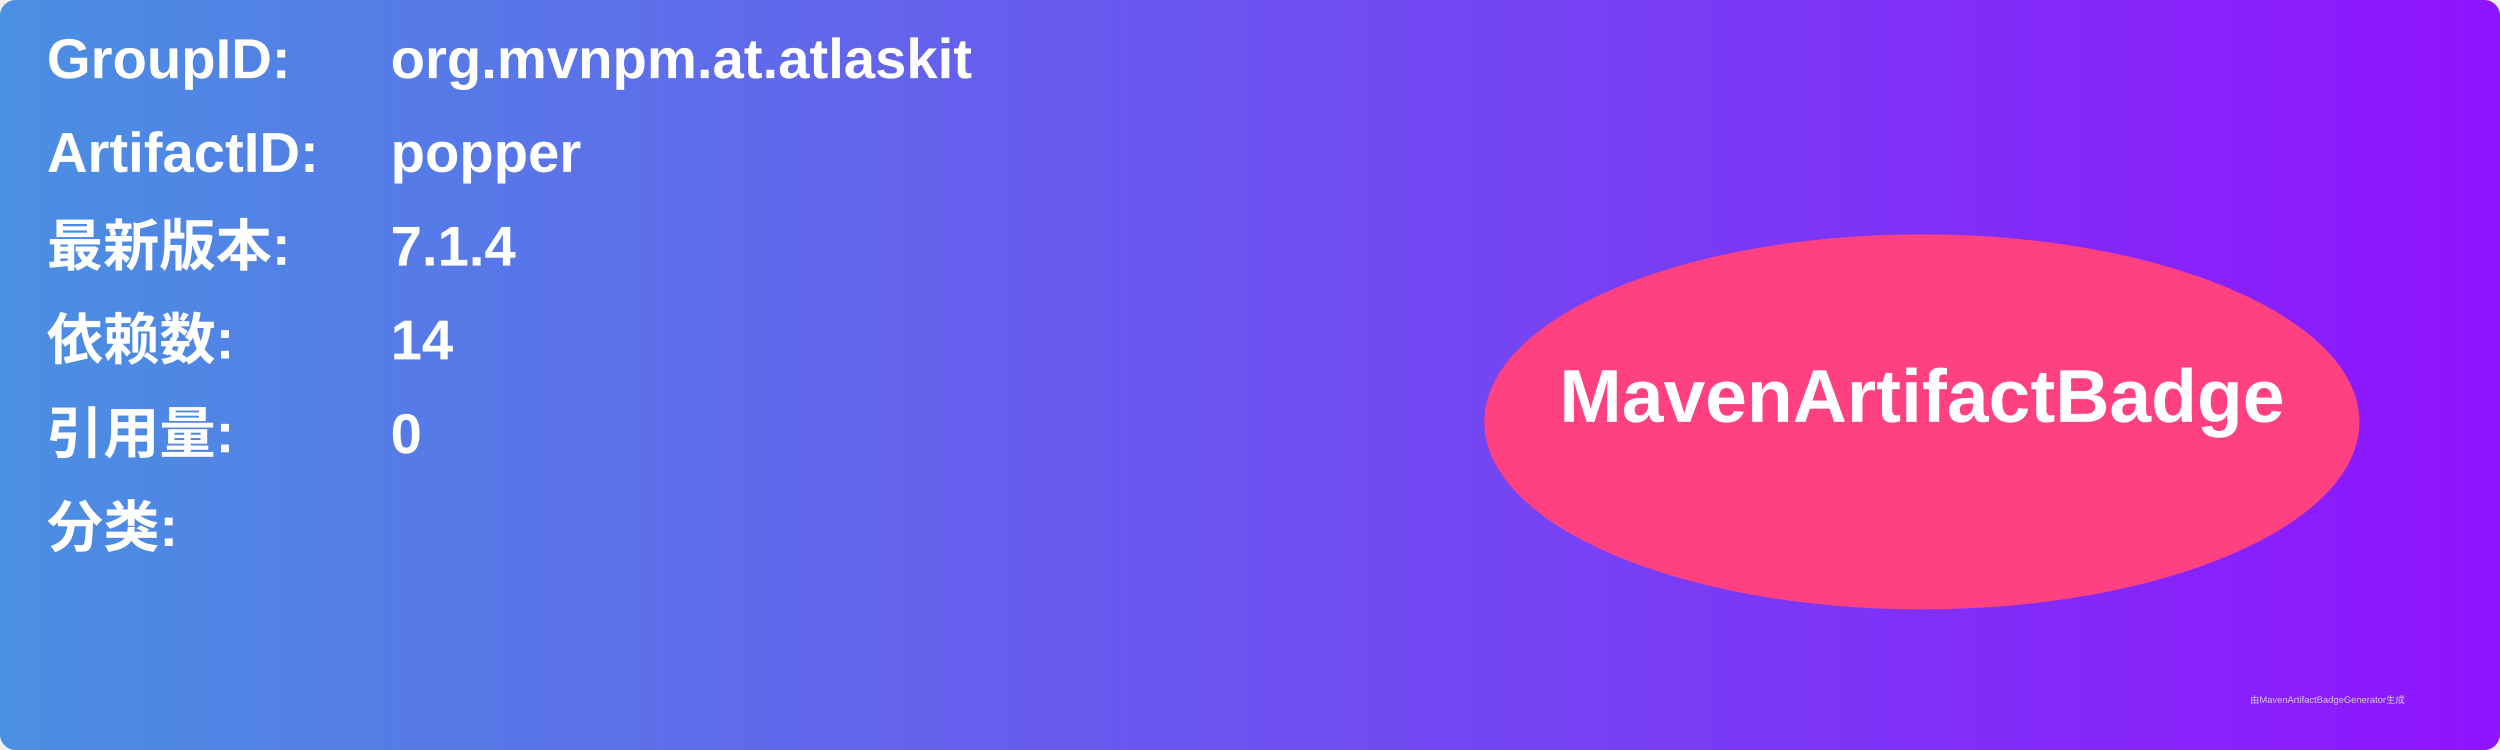
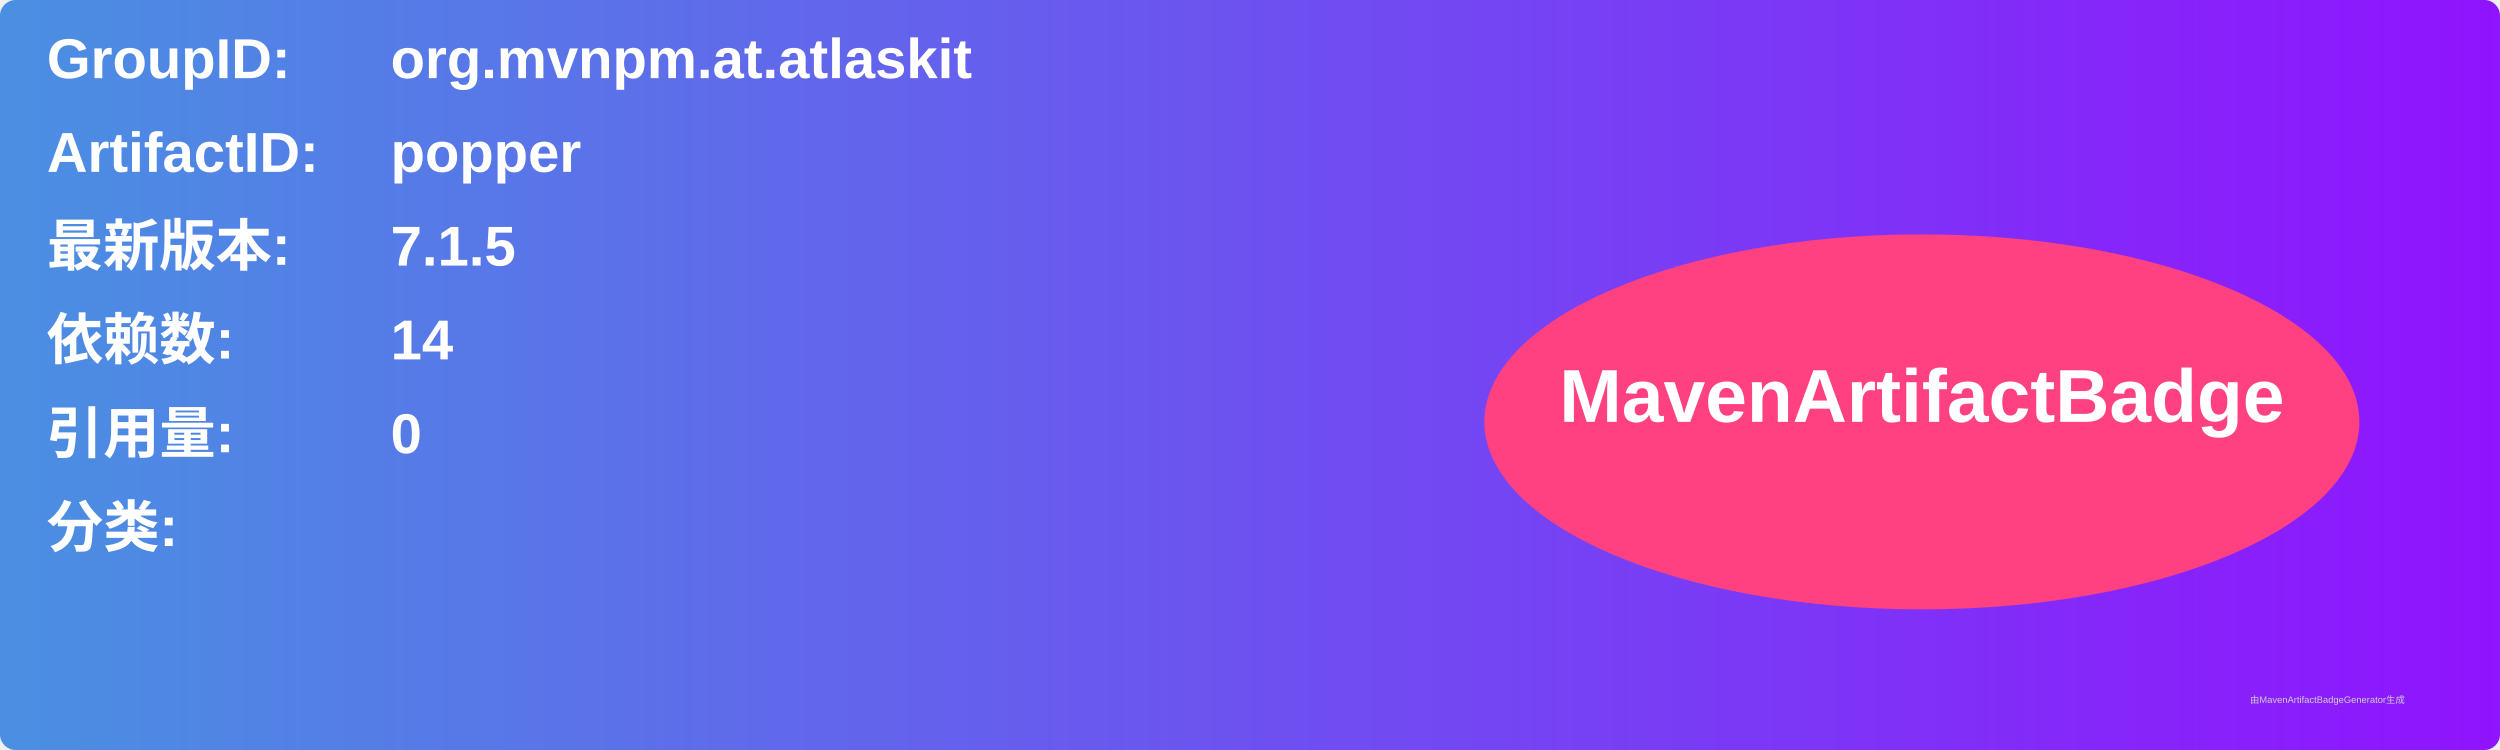
<svg xmlns="http://www.w3.org/2000/svg" width="800" height="240" viewBox="0 0 800 240">
  <linearGradient id="grad" x1="0%" y1="0%" x2="100%" y2="0%">
    <stop offset="0%" stop-color="#4a90e2" />
    <stop offset="100%" stop-color="#9013fe" />
  </linearGradient>
  <rect width="100%" height="100%" rx="5" ry="5" fill="url(#grad)" />
  <g transform="translate(15, 15)">
    <text x="0" y="10" font-family="Arial" font-size="18" fill="white" font-weight="bold" width="260">GroupID:</text>
    <text x="110" y="10" font-family="Arial" font-size="18" fill="white" font-weight="bold" width="460">org.mvnpm.at.atlaskit</text>
    <text x="0" y="40" font-family="Arial" font-size="18" fill="white" font-weight="bold" width="260">ArtifactID:</text>
    <text x="110" y="40" font-family="Arial" font-size="18" fill="white" font-weight="bold" width="460">popper</text>
    <text x="0" y="70" font-family="Arial" font-size="18" fill="white" font-weight="bold">最新版本:</text>
    <text x="110" y="70" font-family="Arial" font-size="18" fill="white" font-weight="bold">
-       <tspan font-weight="bold">7.1.4</tspan>
+       <tspan font-weight="bold">7.1.5</tspan>
    </text>
    <text x="0" y="100" font-family="Arial" font-size="18" fill="white" font-weight="bold">依赖数: </text>
    <text x="110" y="100" font-family="Arial" font-size="18" fill="white">
      <tspan font-weight="bold">14</tspan>
    </text>
    <text x="0" y="130" font-family="Arial" font-size="18" fill="white" font-weight="bold">引用量: </text>
    <text x="110" y="130" font-family="Arial" font-size="18" fill="white">
      <tspan font-weight="bold">0</tspan>
    </text>
    <text x="0" y="160" font-family="Arial" font-size="18" fill="white" font-weight="bold">分类:</text>
    <text x="10" y="190" font-family="Arial" font-size="10" fill="white">
      <tspan font-weight="bold" />
    </text>
    <ellipse cx="600" cy="120" rx="140" ry="60" fill="#ff4081" />
    <text x="600" y="120" text-anchor="middle" font-family="Arial" font-size="24" fill="white" font-weight="bold">MavenArtifactBadge</text>
  </g>
  <text x="720" y="225" font-family="Arial" font-size="3" fill="#d0d0d0">由MavenArtifactBadgeGenerator生成</text>
</svg>
